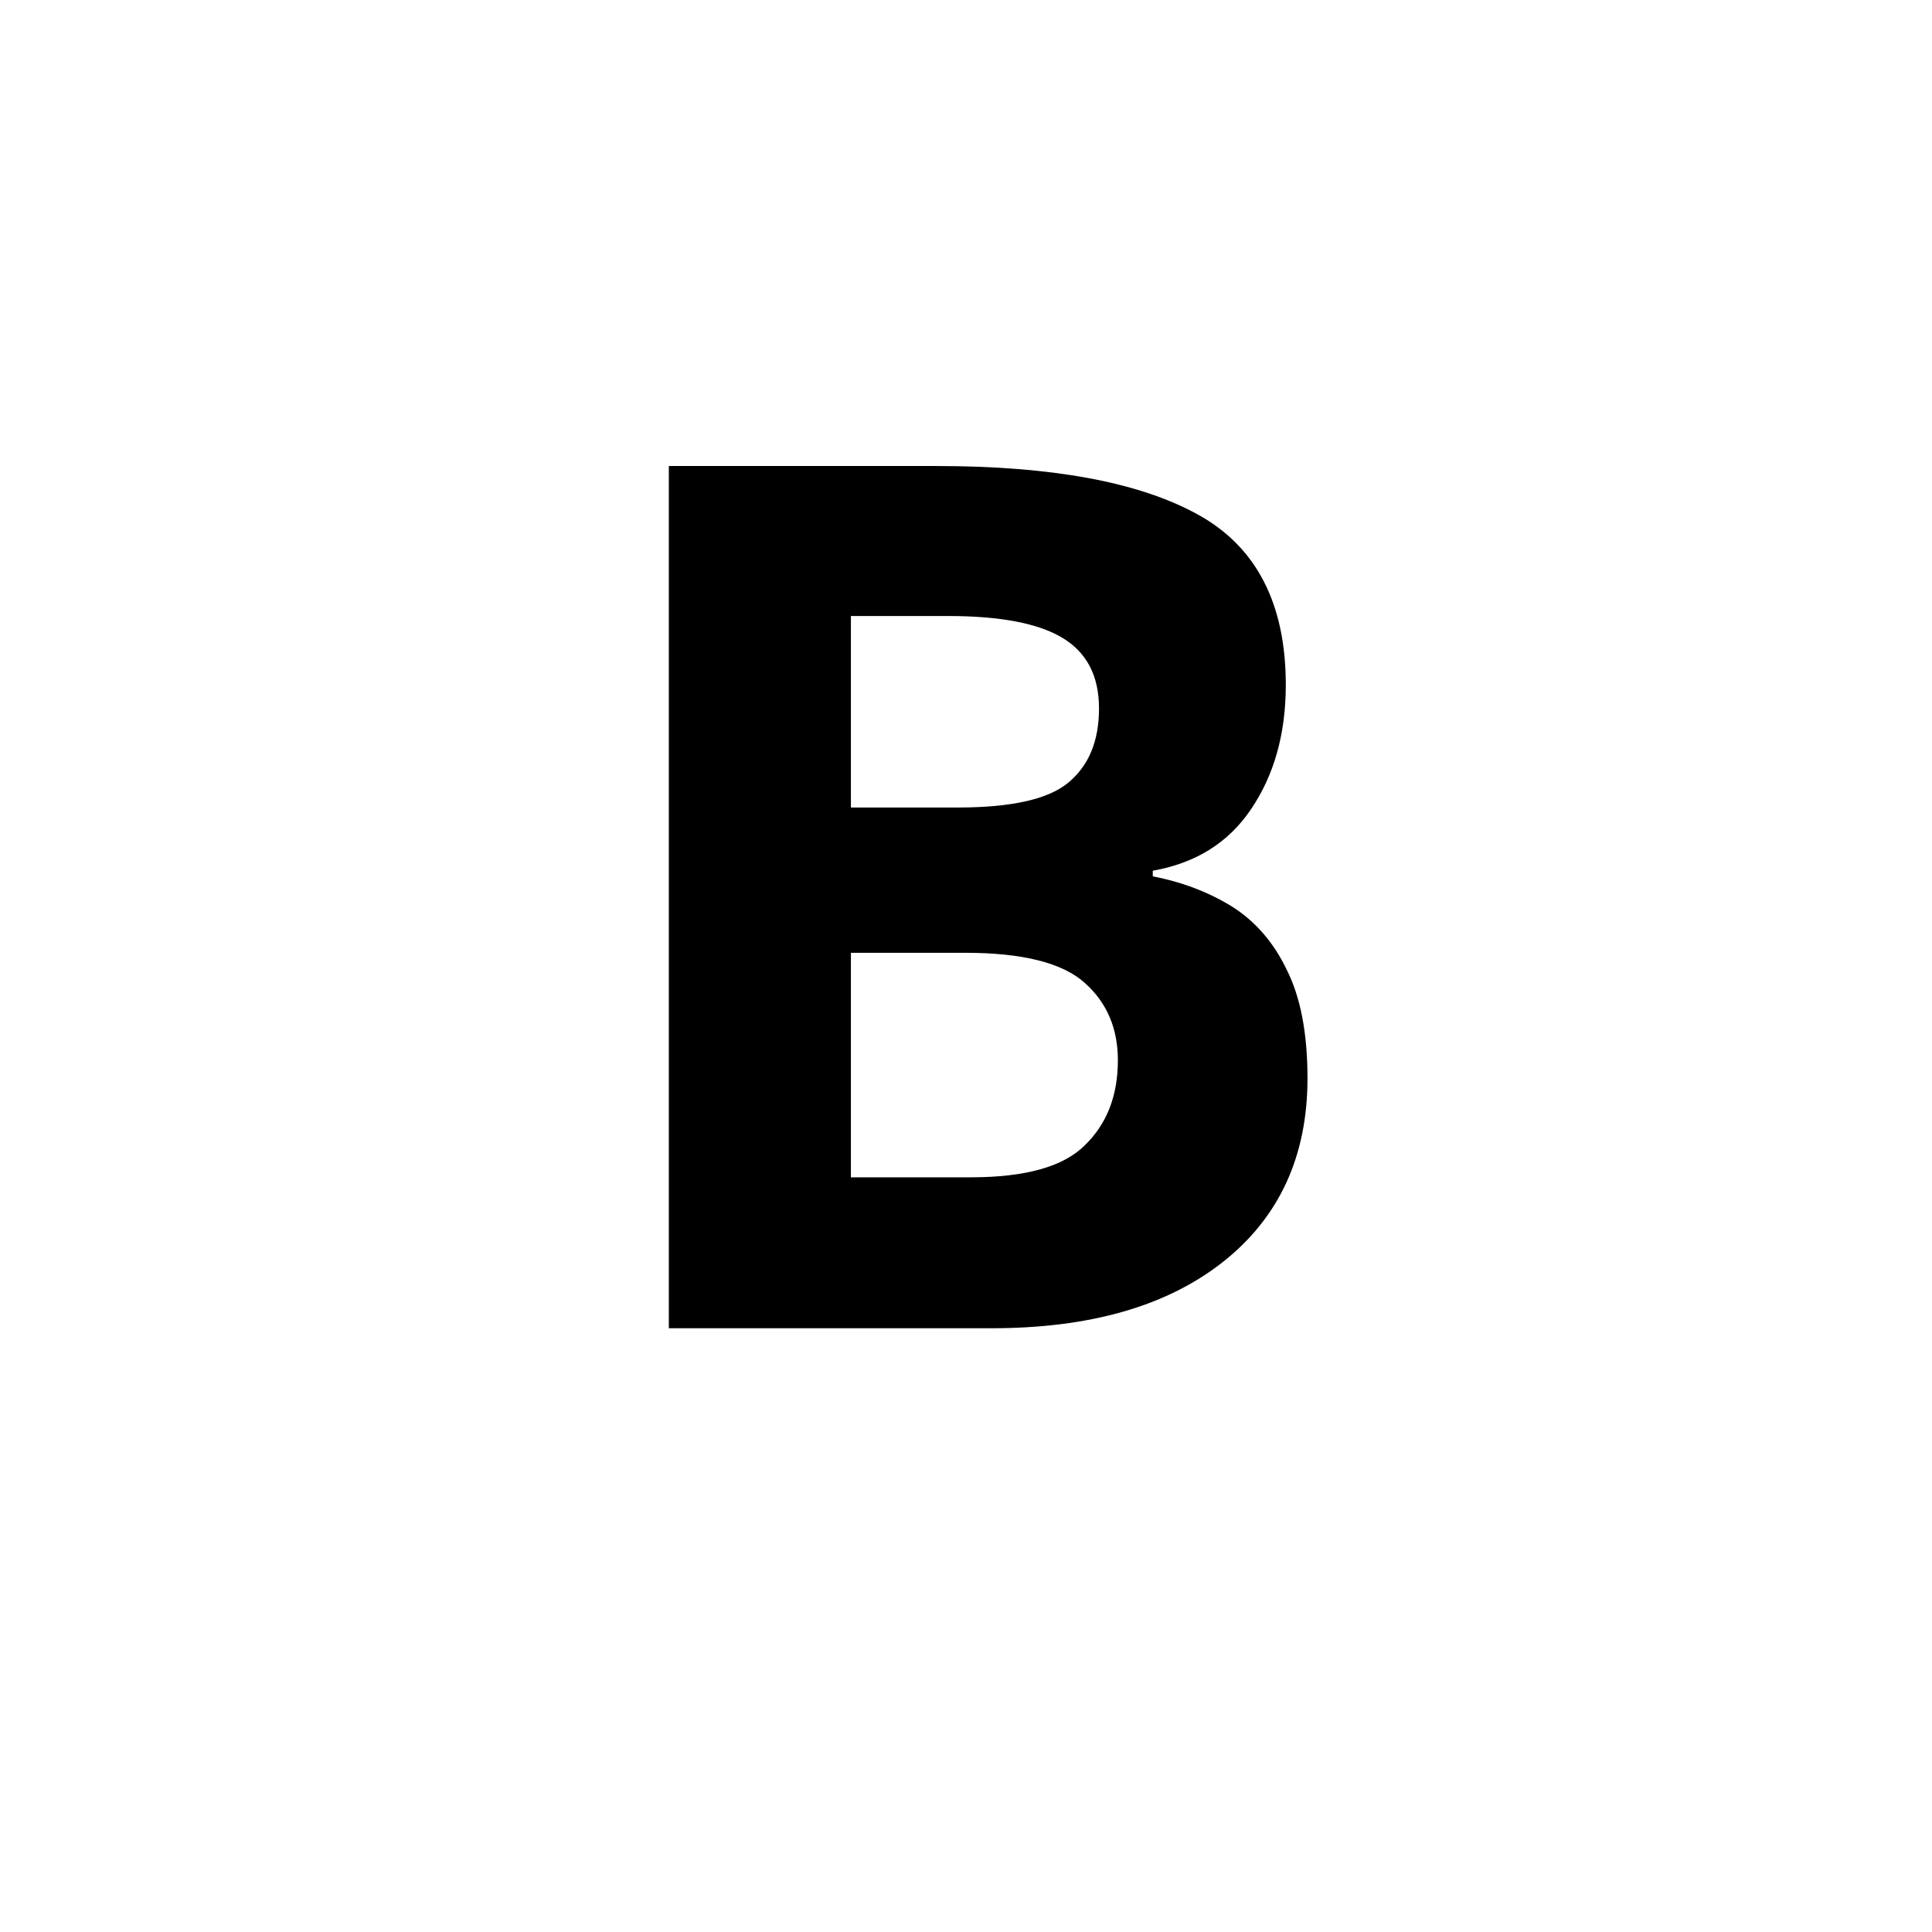
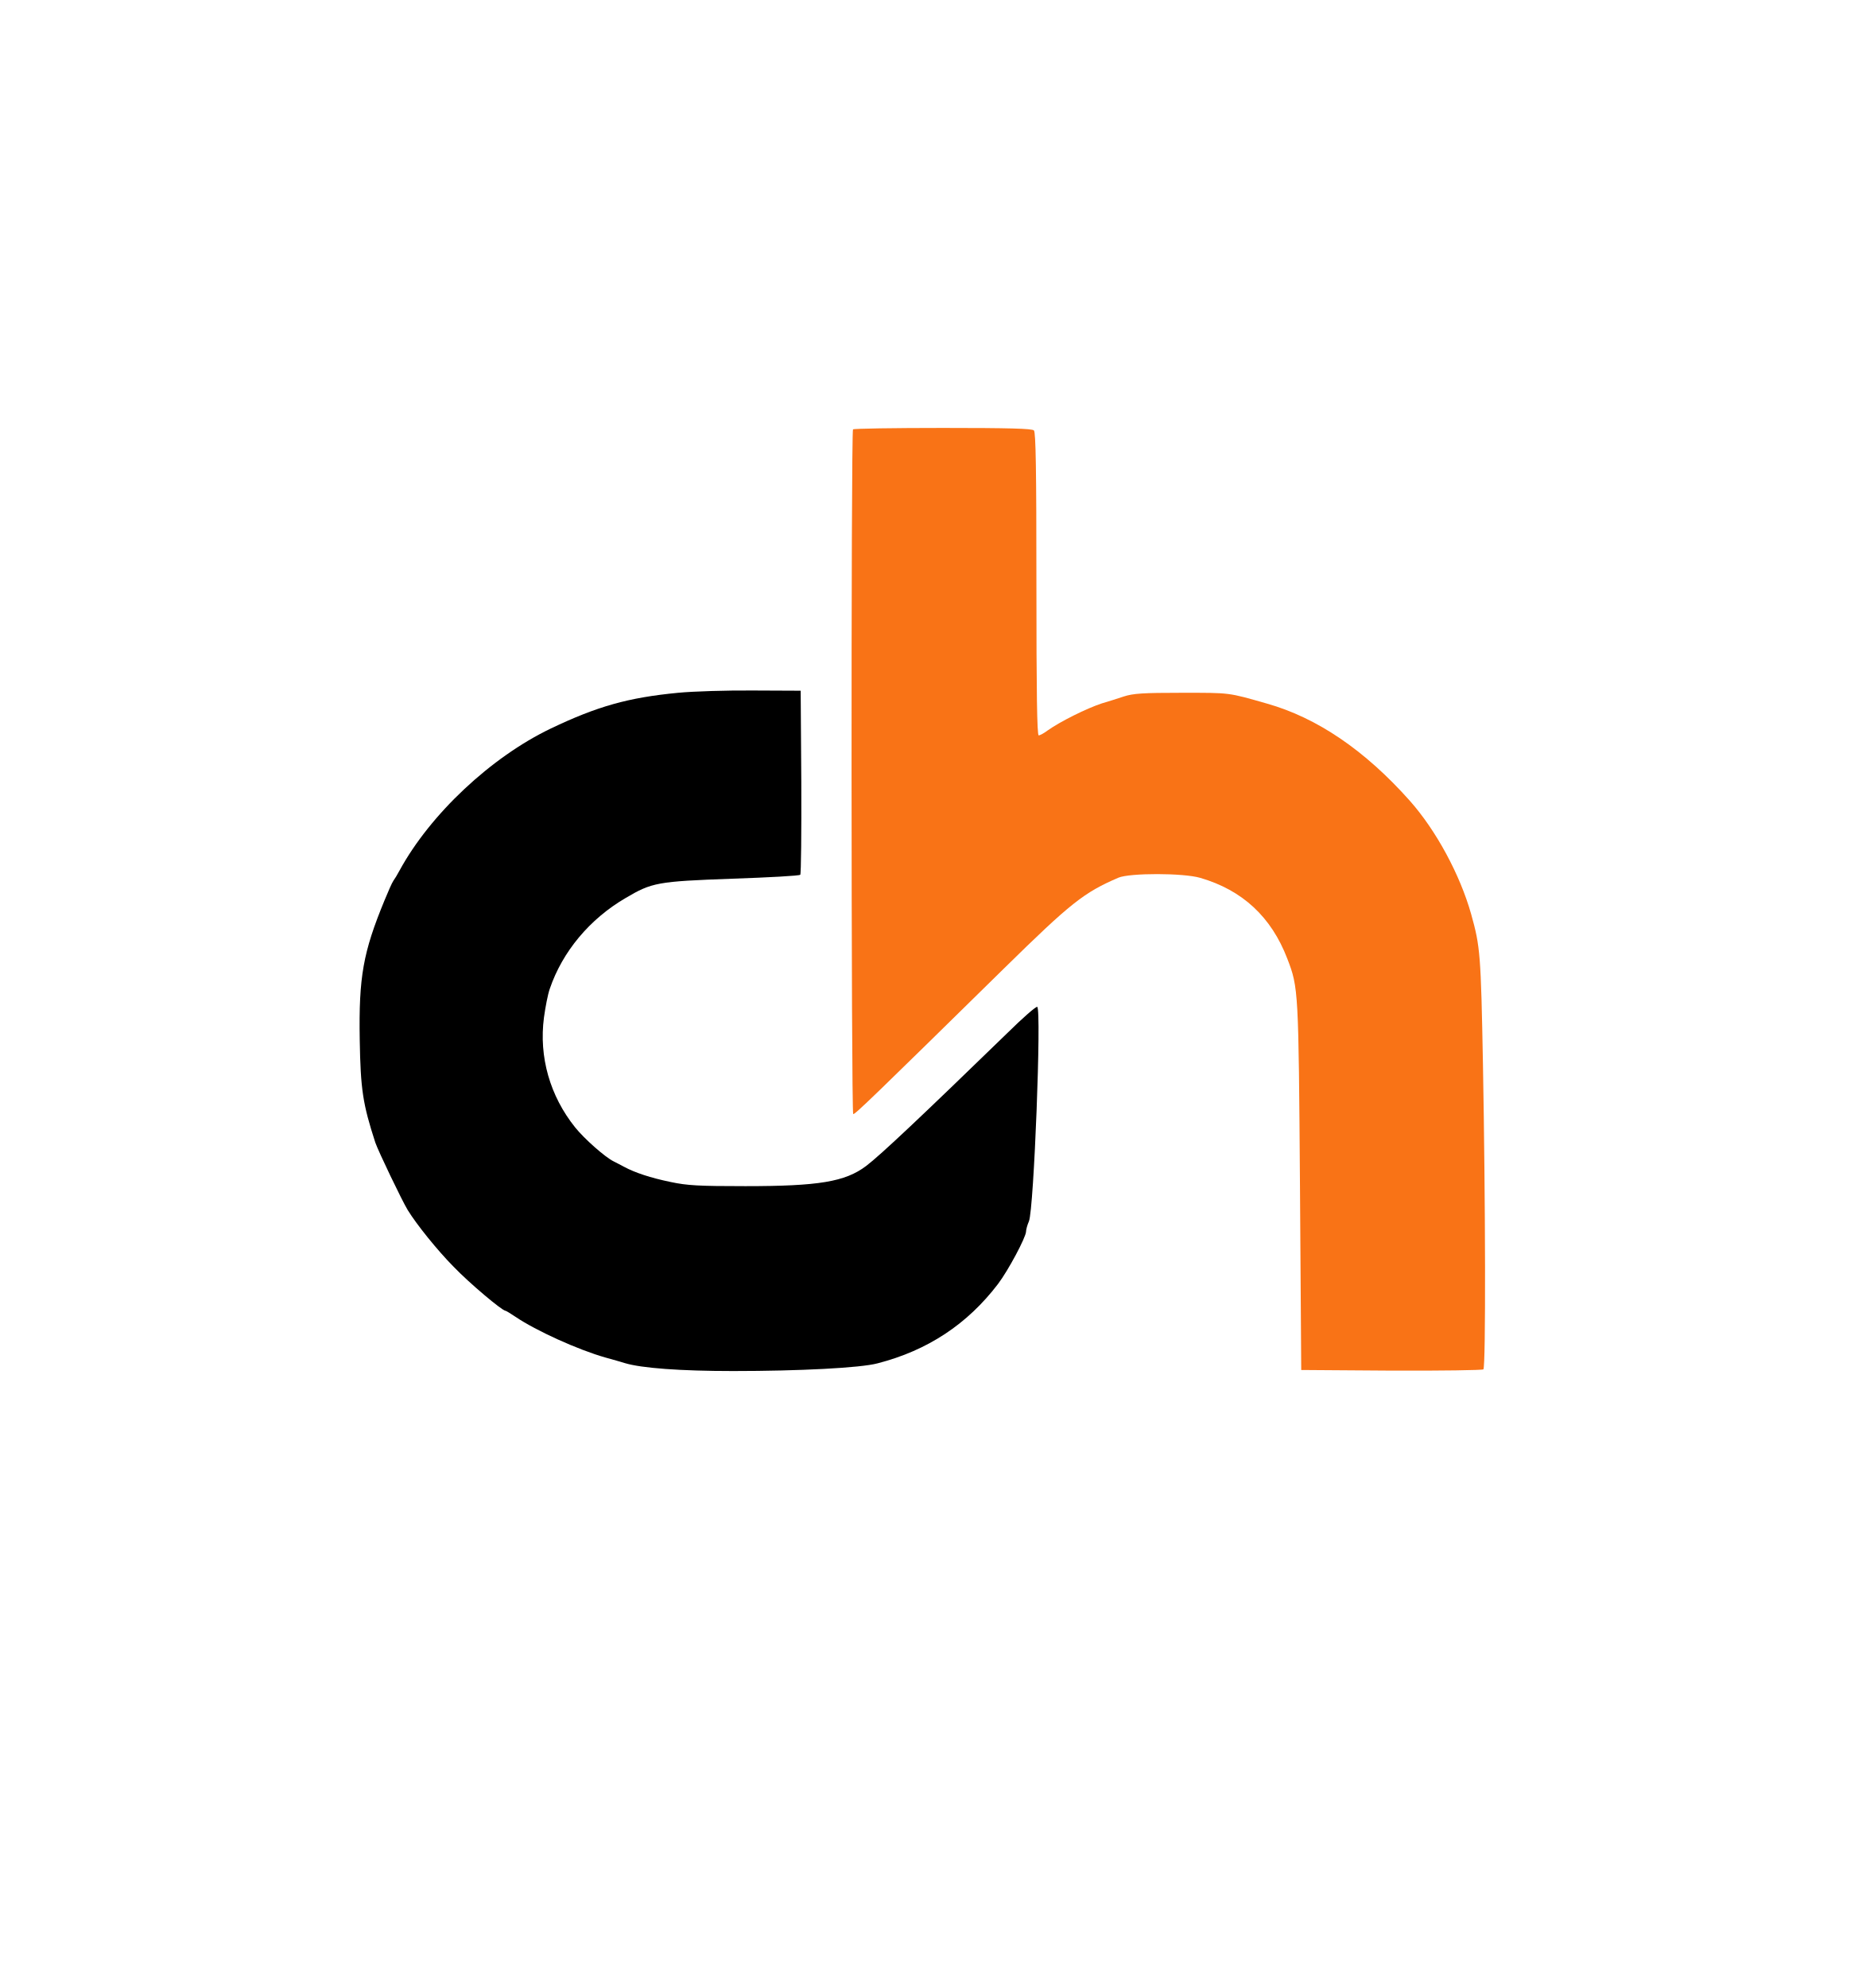
- <svg xmlns="http://www.w3.org/2000/svg" viewBox="0 0 32 32">
-   <text x="50%" y="50%" text-anchor="middle" dy=".3em" font-family="system-ui" font-size="20" font-weight="bold">B</text>
+ <svg xmlns="http://www.w3.org/2000/svg" version="1.0" viewBox="0 0 900 957">
+   <g transform="translate(0, 957) scale(0.1, -0.1)" stroke="none">
+     <path fill="#f97316" d="M4107 7503 c-10 -9 -9 -3291 1 -3296 6 -5 107 93 727 702 321 315 383 364 550 436 55 23 313 23 394 -1 203 -59 342 -188 419 -389 54 -140 54 -152 61 -1100 l6 -880 434 -3 c239 -1 439 2 443 6 12 12 10 810 -2 1467 -10 533 -13 568 -57 725 -54 191 -169 403 -295 545 -216 243 -447 400 -688 468 -189 54 -175 52 -410 52 -187 0 -234 -3 -280 -18 -30 -10 -77 -25 -105 -33 -73 -24 -200 -87 -262 -131 -17 -13 -36 -23 -42 -23 -8 0 -11 207 -11 728 0 553 -3 731 -12 740 -9 9 -120 12 -438 12 -235 0 -430 -3 -433 -7z" />
+     <path fill="#000000" d="M3265 6235 c-240 -23 -389 -65 -613 -172 -288 -138 -580 -412 -728 -683 -10 -19 -24 -42 -30 -50 -6 -8 -25 -51 -43 -95 -103 -250 -124 -368 -119 -670 4 -241 15 -310 75 -495 14 -41 128 -279 156 -325 43 -70 143 -194 221 -273 77 -80 234 -212 250 -212 3 0 24 -13 48 -29 99 -67 302 -159 433 -196 33 -9 75 -21 94 -27 80 -24 266 -38 521 -38 319 0 613 15 695 37 241 62 432 188 580 382 50 66 134 224 135 252 0 9 6 32 14 50 24 58 61 1019 40 1032 -6 3 -70 -53 -144 -126 -409 -397 -610 -587 -680 -640 -101 -76 -228 -97 -581 -97 -226 0 -280 3 -360 20 -97 20 -172 45 -224 73 -16 9 -39 20 -50 26 -40 19 -141 108 -186 164 -121 151 -175 339 -150 529 7 51 19 113 28 138 61 179 192 336 365 437 127 75 153 80 513 93 176 6 323 14 328 19 4 4 6 205 5 447 l-3 439 -230 1 c-126 1 -288 -4 -360 -11z" />
+   </g>
</svg>
